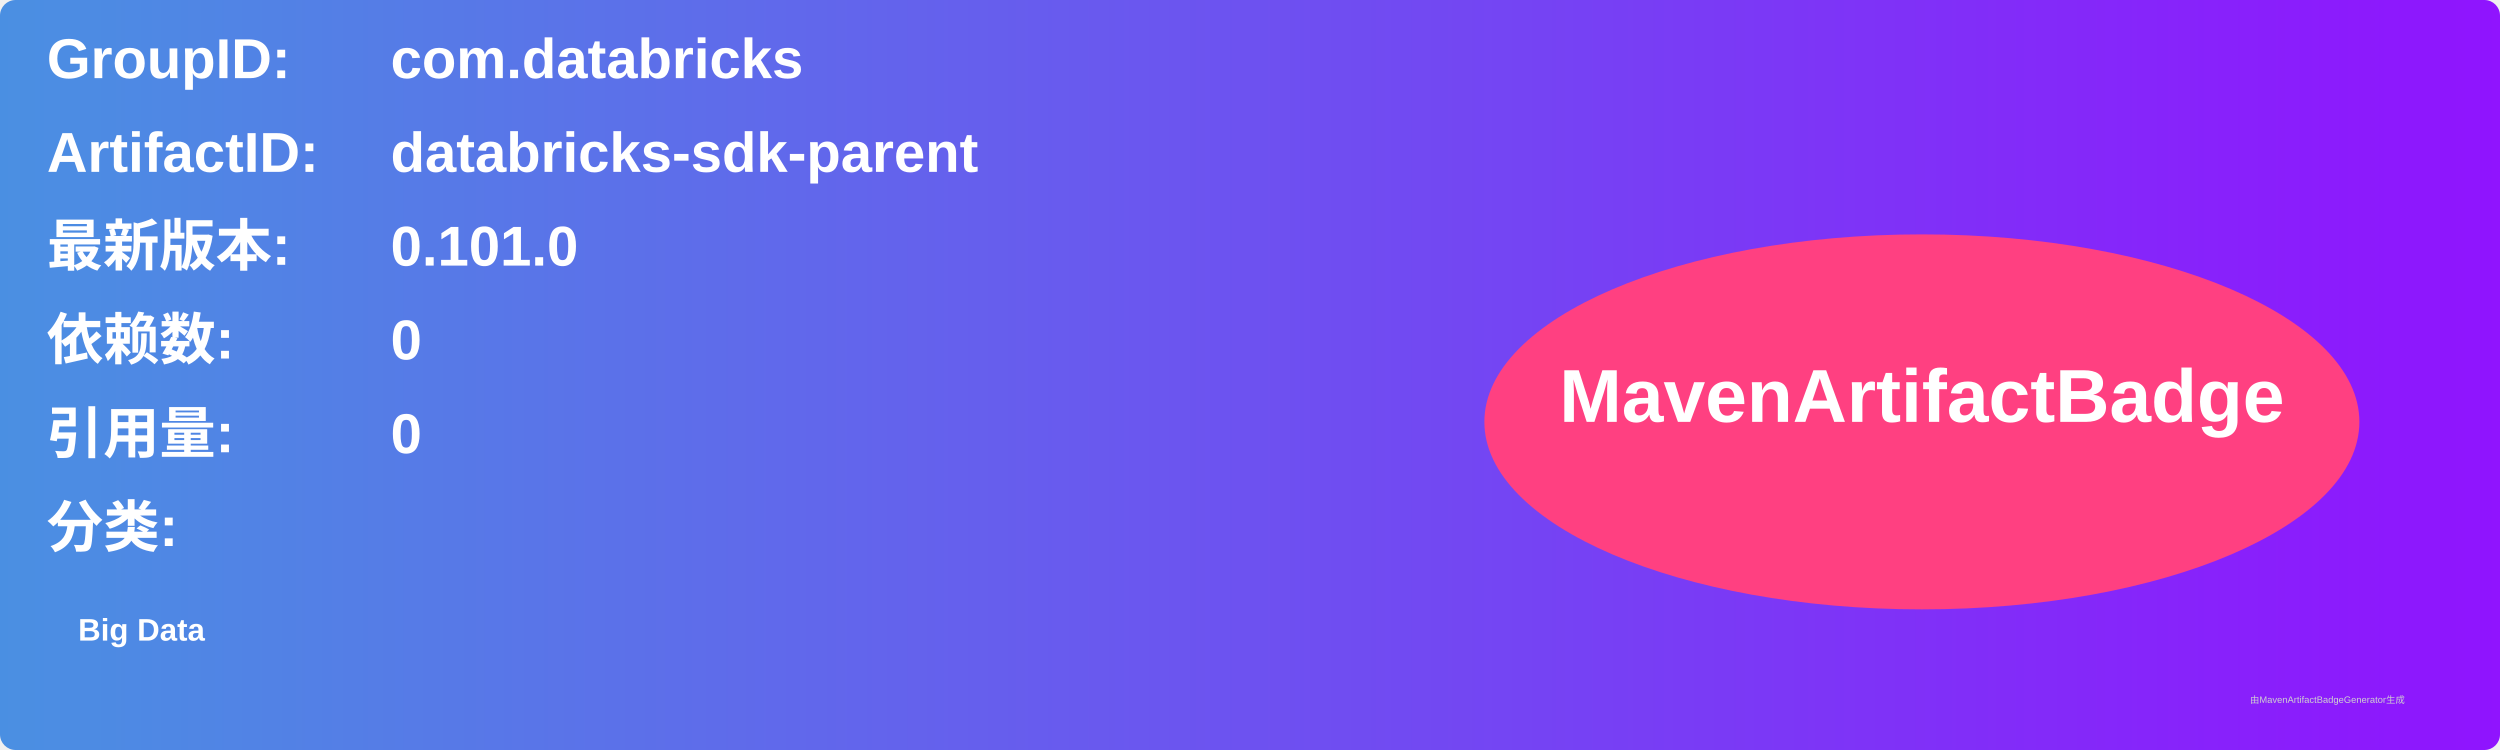
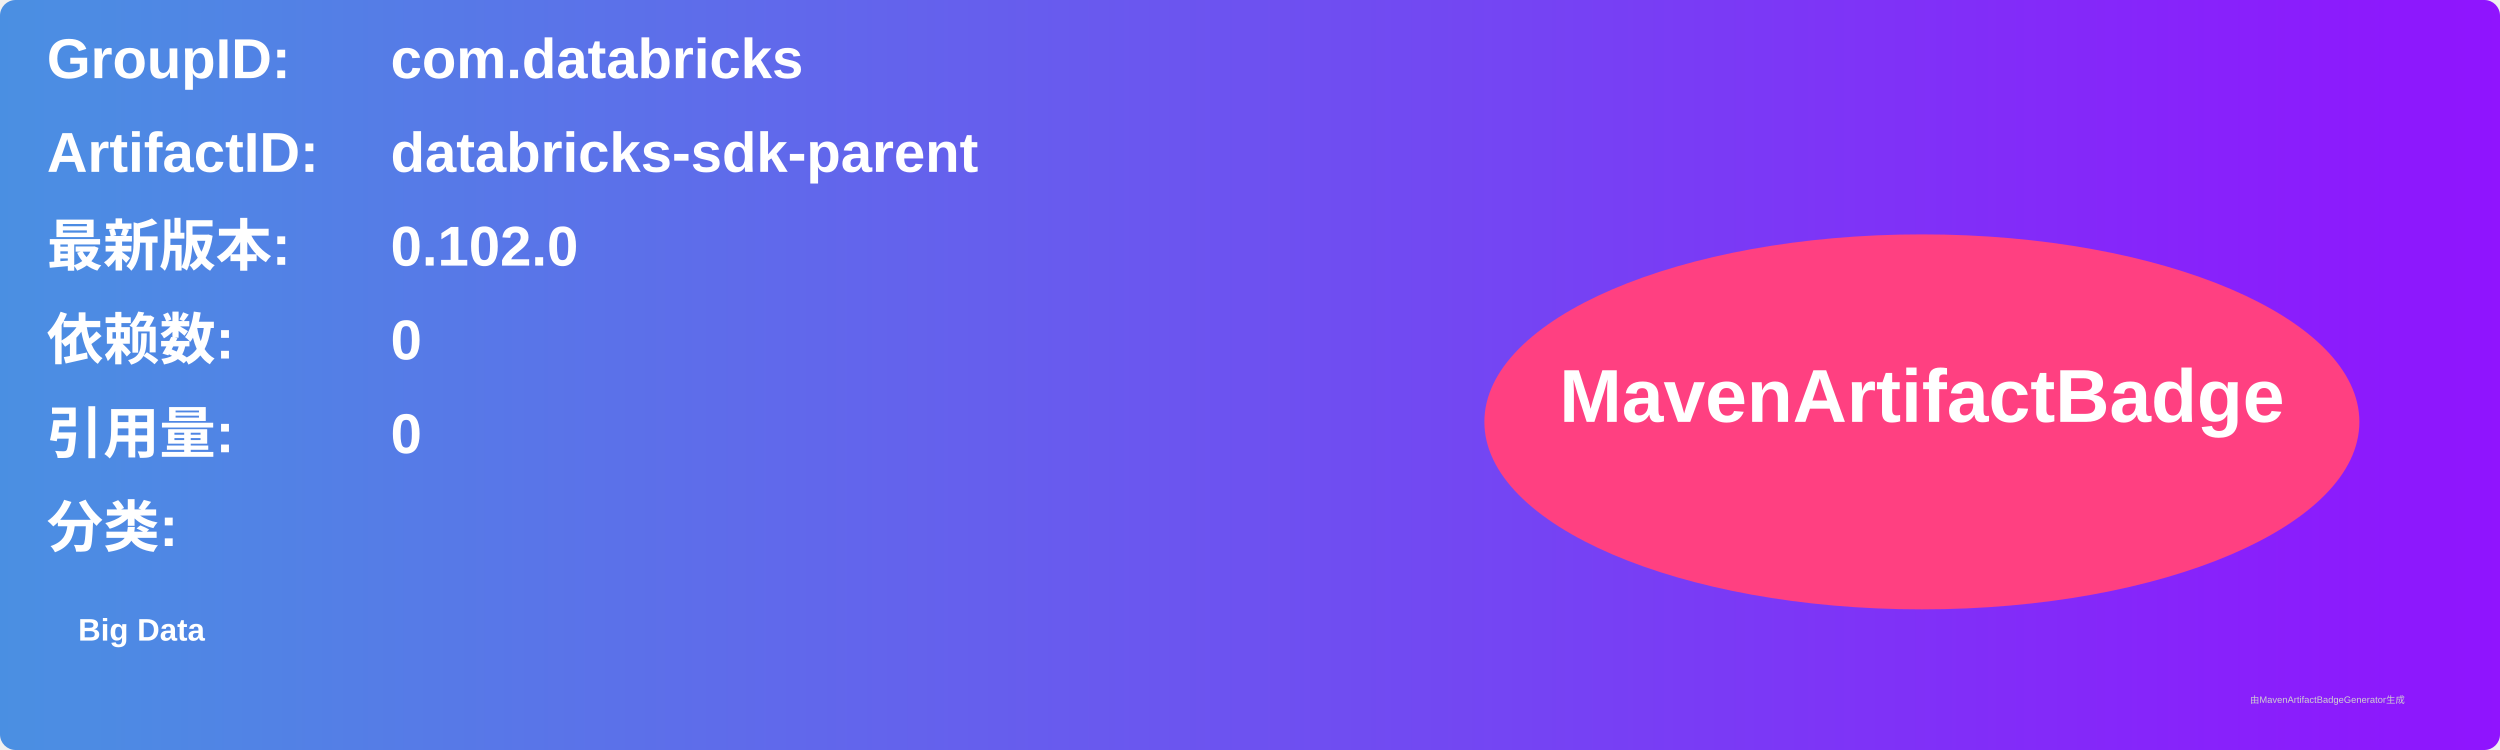
<svg xmlns="http://www.w3.org/2000/svg" width="800" height="240" viewBox="0 0 800 240">
  <linearGradient id="grad" x1="0%" y1="0%" x2="100%" y2="0%">
    <stop offset="0%" stop-color="#4a90e2" />
    <stop offset="100%" stop-color="#9013fe" />
  </linearGradient>
  <rect width="100%" height="100%" rx="5" ry="5" fill="url(#grad)" />
  <g transform="translate(15, 15)">
    <text x="0" y="10" font-family="Arial" font-size="18" fill="white" font-weight="bold" width="260">GroupID:</text>
    <text x="110" y="10" font-family="Arial" font-size="18" fill="white" font-weight="bold" width="460">com.databricks</text>
    <text x="0" y="40" font-family="Arial" font-size="18" fill="white" font-weight="bold" width="260">ArtifactID:</text>
    <text x="110" y="40" font-family="Arial" font-size="18" fill="white" font-weight="bold" width="460">databricks-sdk-parent</text>
    <text x="0" y="70" font-family="Arial" font-size="18" fill="white" font-weight="bold">最新版本:</text>
    <text x="110" y="70" font-family="Arial" font-size="18" fill="white" font-weight="bold">
-       <tspan font-weight="bold">0.101.0</tspan>
+       <tspan font-weight="bold">0.102.0</tspan>
    </text>
    <text x="0" y="100" font-family="Arial" font-size="18" fill="white" font-weight="bold">依赖数: </text>
    <text x="110" y="100" font-family="Arial" font-size="18" fill="white">
      <tspan font-weight="bold">0</tspan>
    </text>
    <text x="0" y="130" font-family="Arial" font-size="18" fill="white" font-weight="bold">引用量: </text>
    <text x="110" y="130" font-family="Arial" font-size="18" fill="white">
      <tspan font-weight="bold">0</tspan>
    </text>
    <text x="0" y="160" font-family="Arial" font-size="18" fill="white" font-weight="bold">分类:</text>
    <text x="10" y="190" font-family="Arial" font-size="10" fill="white">
      <tspan font-weight="bold">Big Data</tspan>
    </text>
    <ellipse cx="600" cy="120" rx="140" ry="60" fill="#ff4081" />
    <text x="600" y="120" text-anchor="middle" font-family="Arial" font-size="24" fill="white" font-weight="bold">MavenArtifactBadge</text>
  </g>
  <text x="720" y="225" font-family="Arial" font-size="3" fill="#d0d0d0">由MavenArtifactBadgeGenerator生成</text>
</svg>
